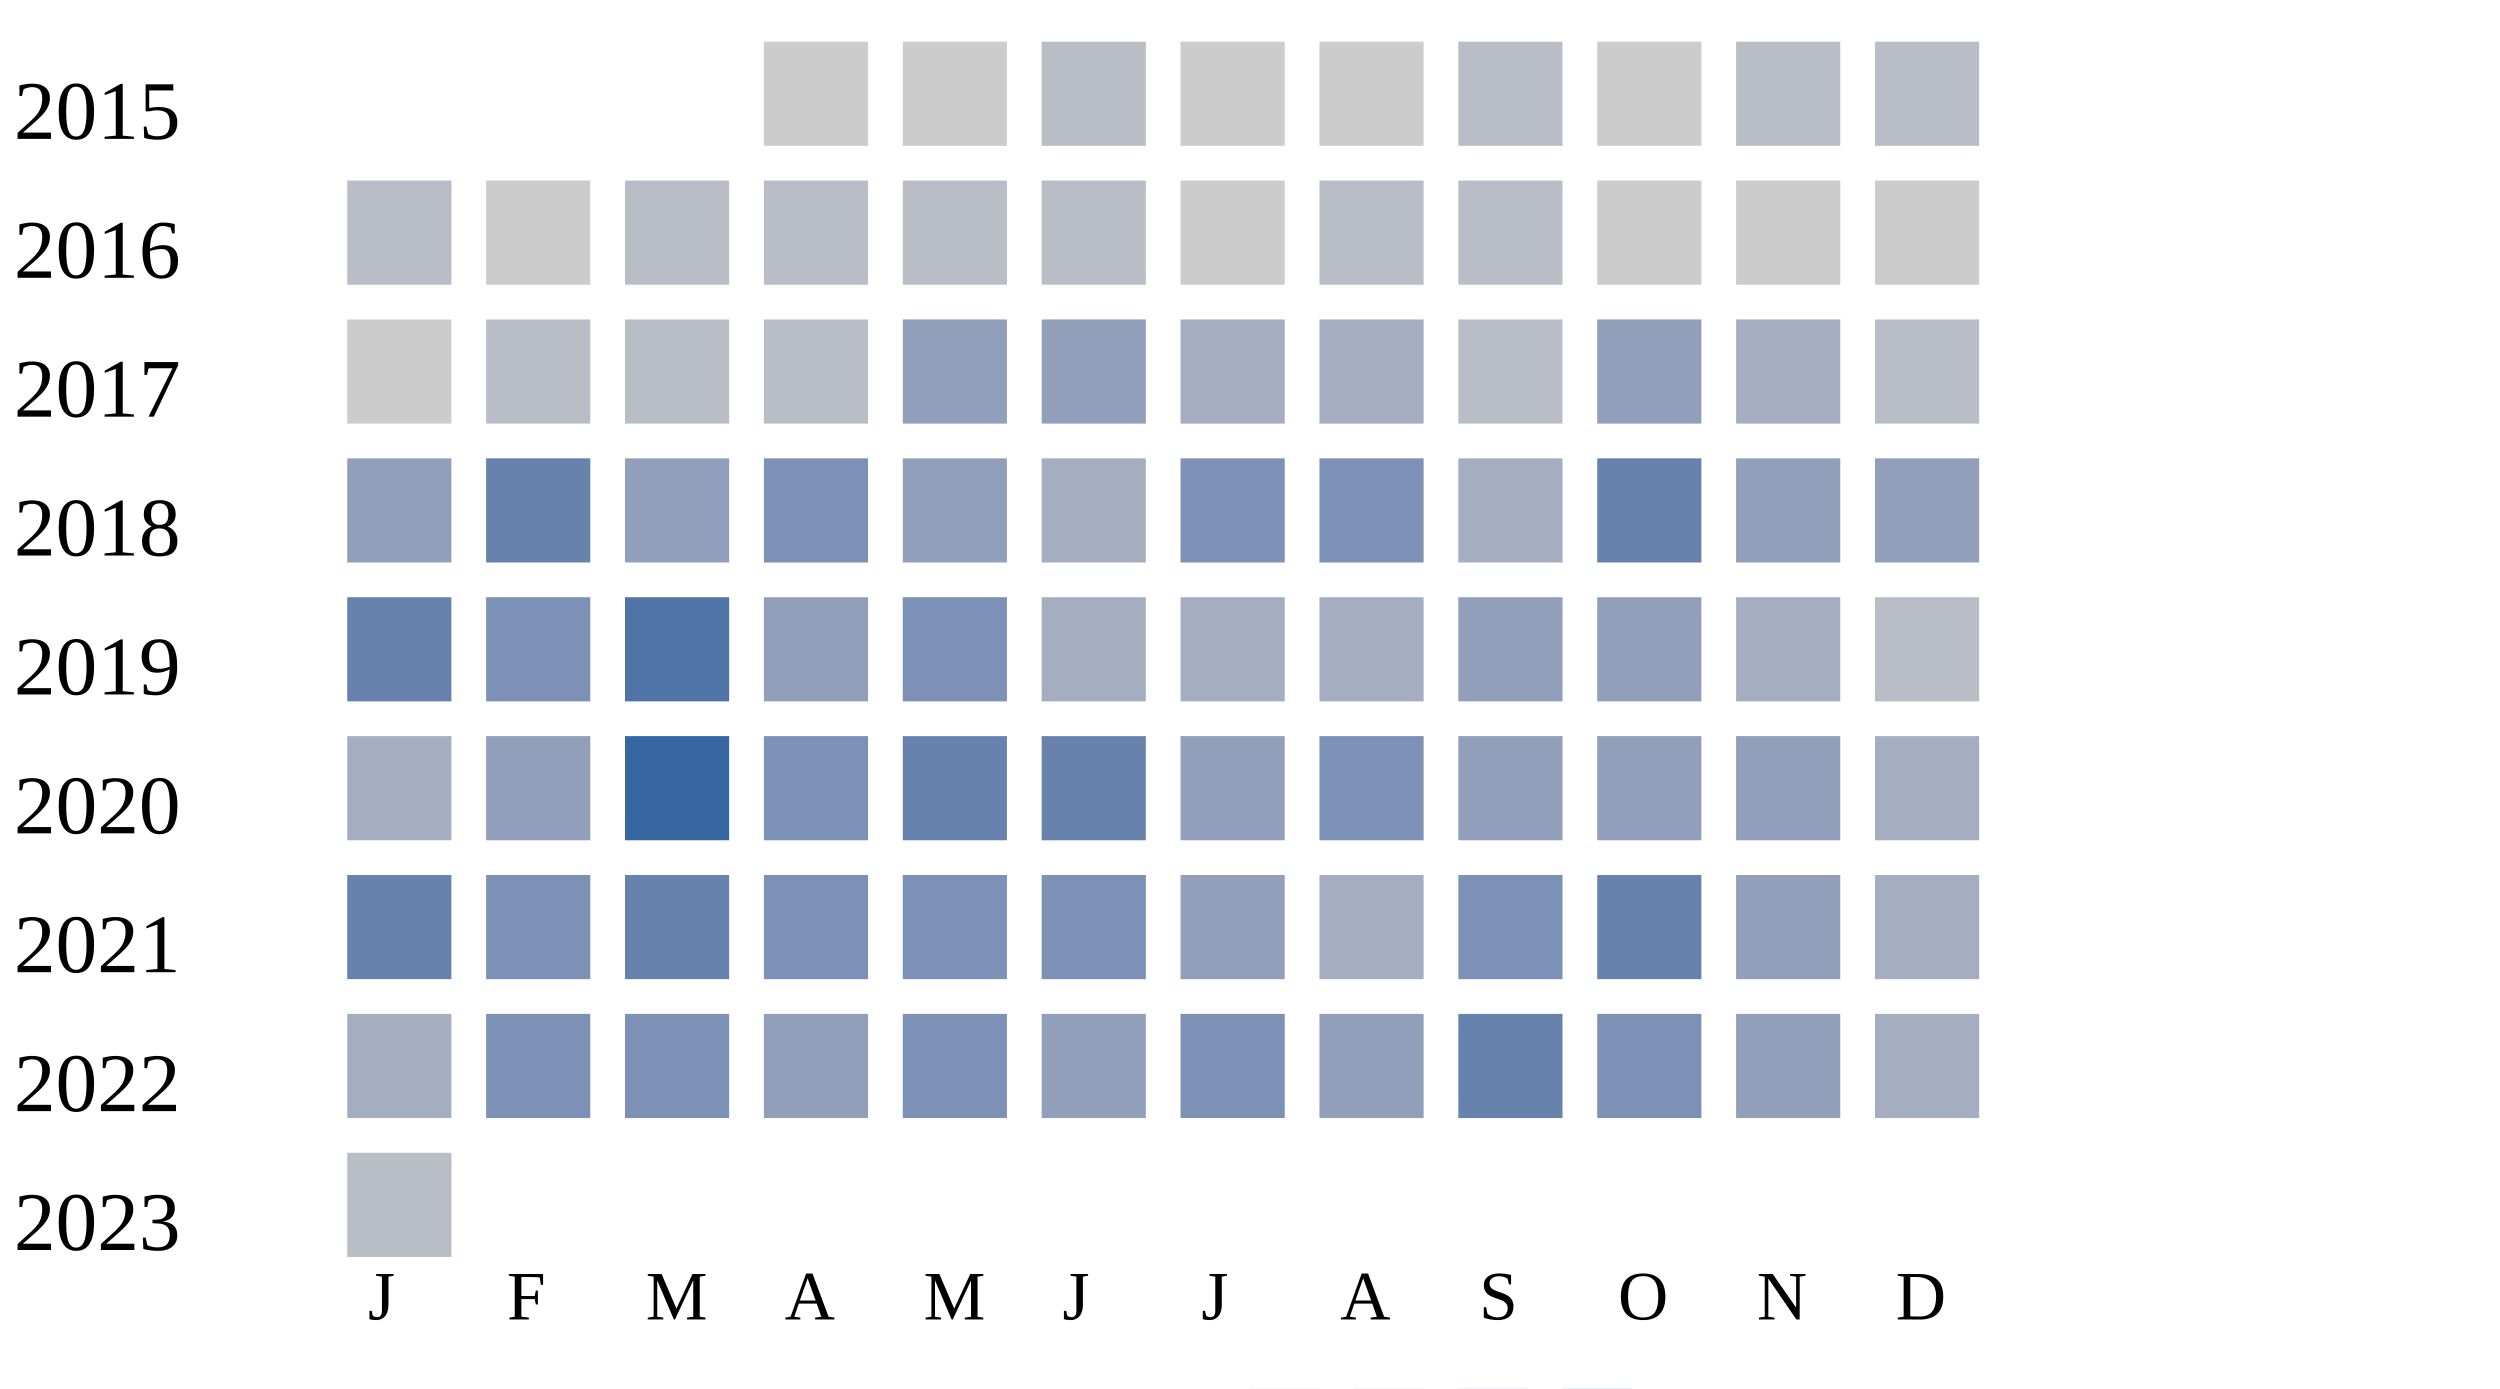
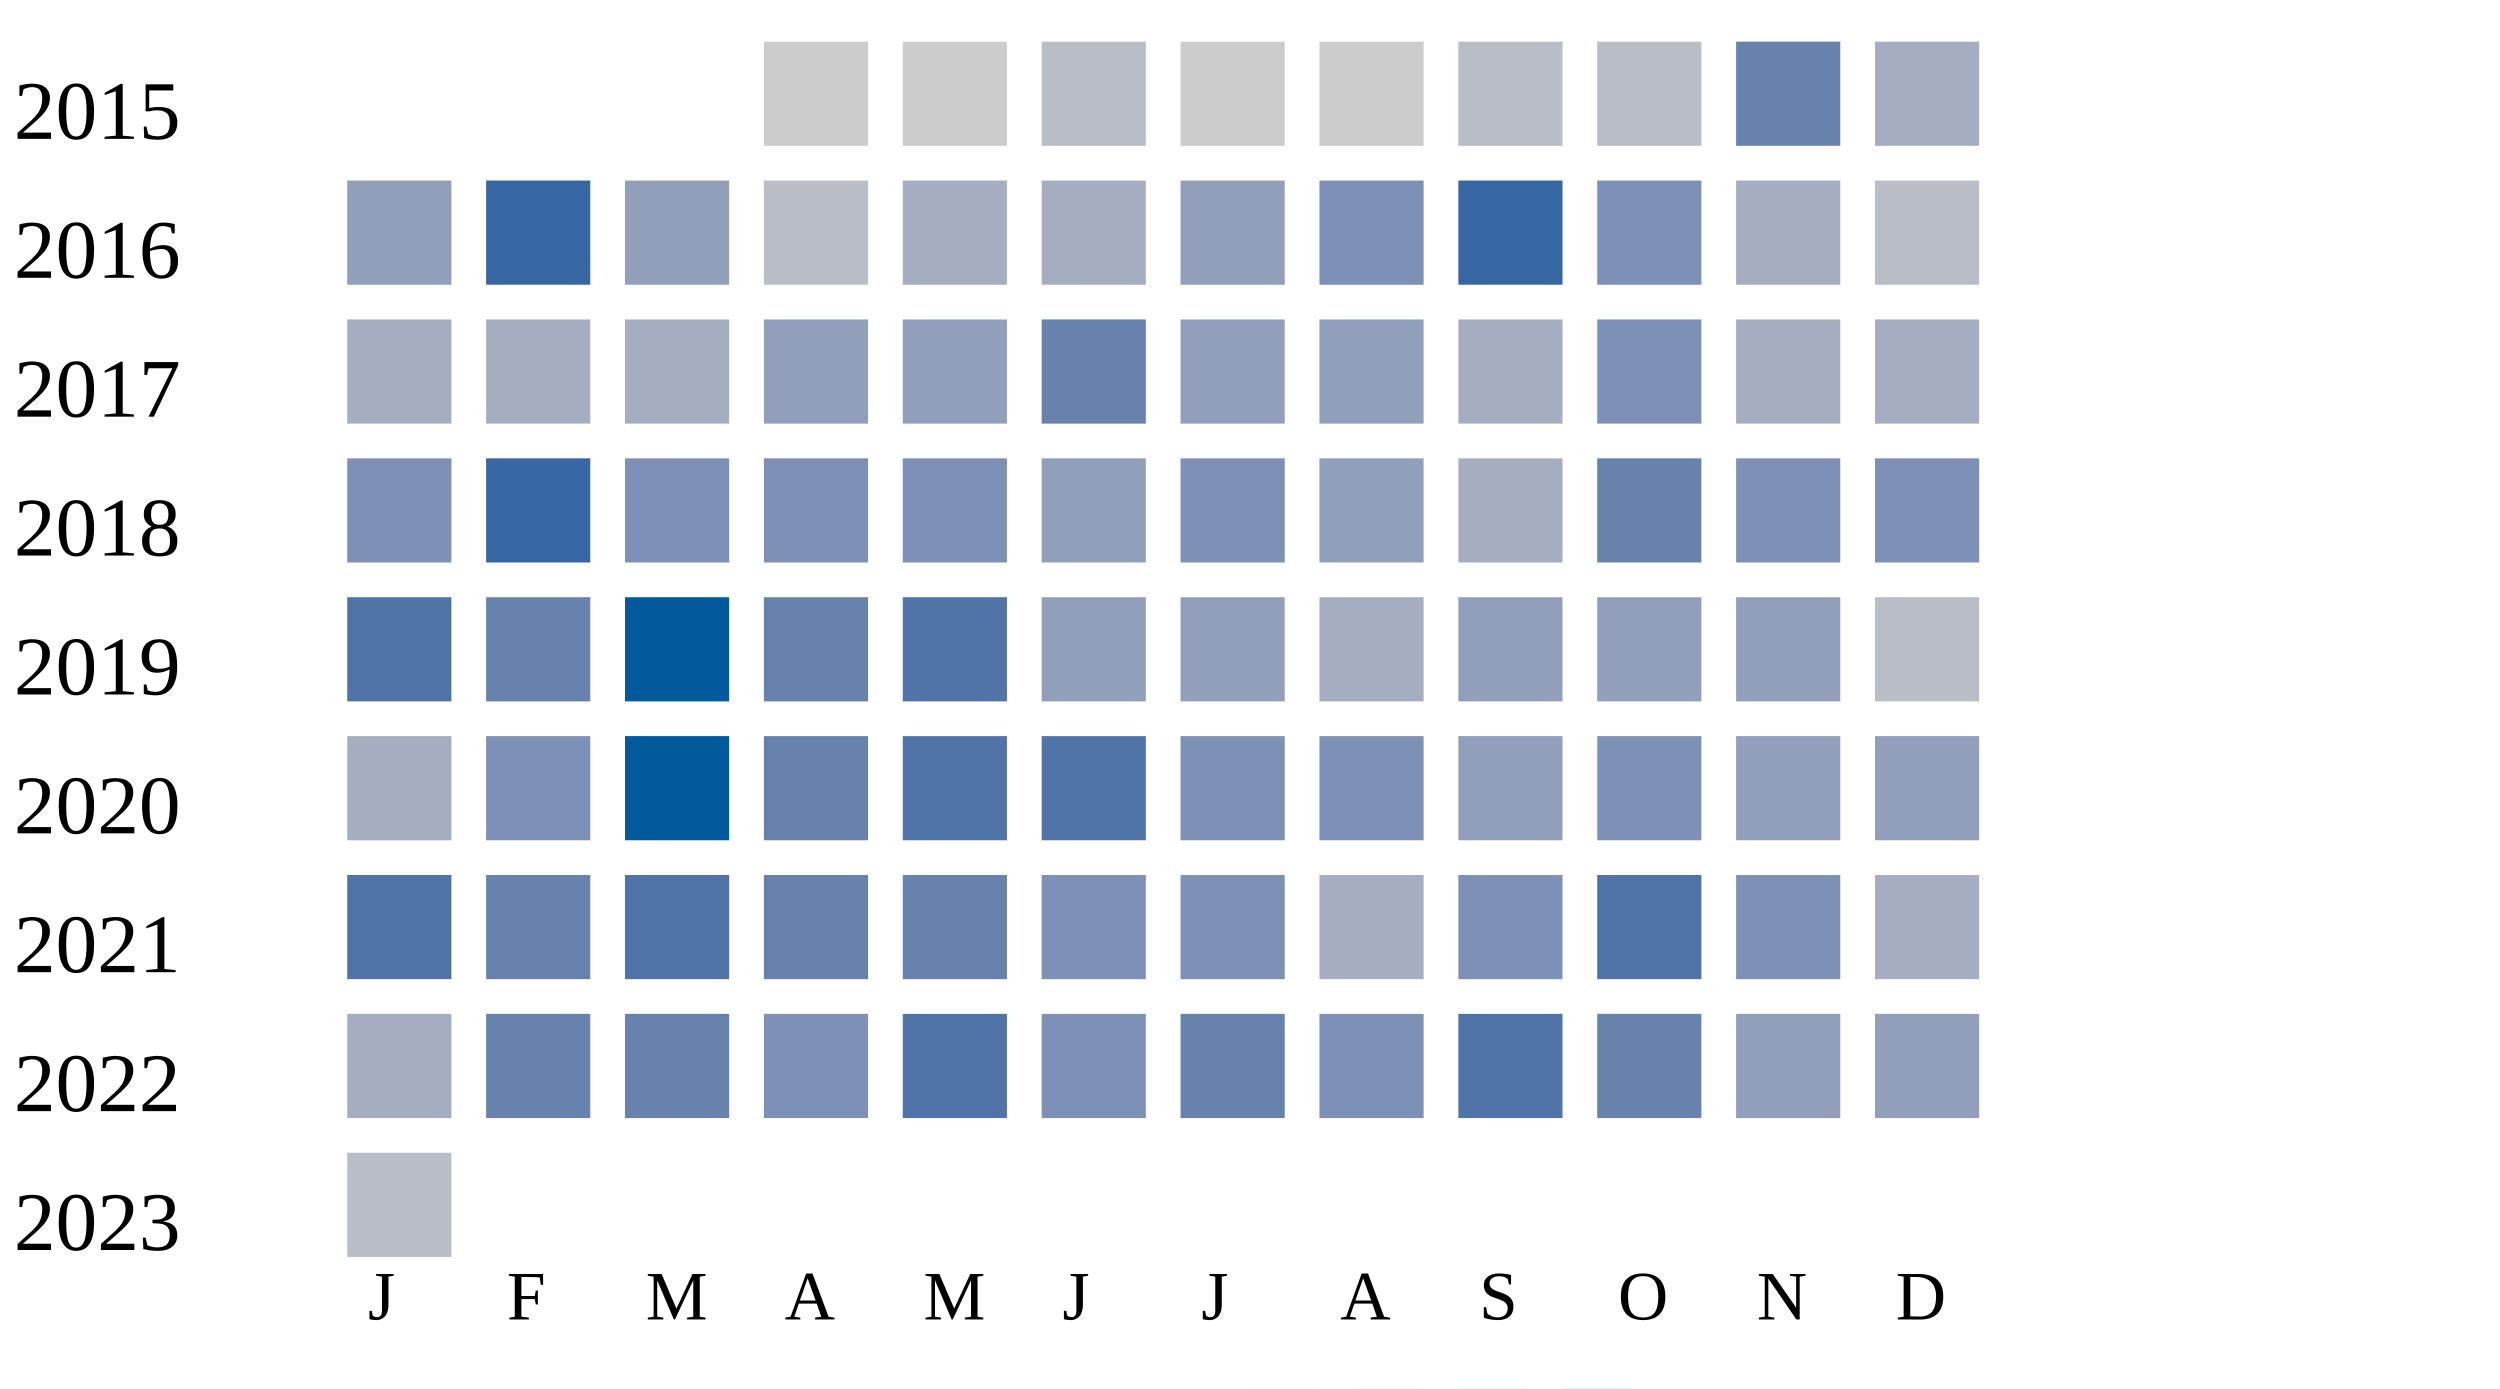
<svg xmlns="http://www.w3.org/2000/svg" width="360" height="200">
  <g transform="translate(0 0)">
    <text x="2" y="20">2015</text>
    <rect x="110" y="6" width="15" height="15" fill="#cccccc" />
    <rect x="130" y="6" width="15" height="15" fill="#cccccc" />
    <rect x="150" y="6" width="15" height="15" fill="#b9bdc6" />
    <rect x="170" y="6" width="15" height="15" fill="#cccccc" />
    <rect x="190" y="6" width="15" height="15" fill="#cccccc" />
    <rect x="210" y="6" width="15" height="15" fill="#b9bdc6" />
-     <rect x="230" y="6" width="15" height="15" fill="#cccccc" />
-     <rect x="250" y="6" width="15" height="15" fill="#b9bdc6" />
-     <rect x="270" y="6" width="15" height="15" fill="#b9bdc6" />
+     <rect x="230" y="6" width="15" height="15" fill="#b9bdc6" />
+     <rect x="250" y="6" width="15" height="15" fill="#6882ae" />
+     <rect x="270" y="6" width="15" height="15" fill="#a5aec0" />
  </g>
  <g transform="translate(0 20)">
    <text x="2" y="20">2016</text>
-     <rect x="50" y="6" width="15" height="15" fill="#b9bdc6" />
-     <rect x="70" y="6" width="15" height="15" fill="#cccccc" />
-     <rect x="90" y="6" width="15" height="15" fill="#b9bdc6" />
+     <rect x="50" y="6" width="15" height="15" fill="#919fba" />
+     <rect x="70" y="6" width="15" height="15" fill="#3667a2" />
+     <rect x="90" y="6" width="15" height="15" fill="#919fba" />
    <rect x="110" y="6" width="15" height="15" fill="#b9bdc6" />
-     <rect x="130" y="6" width="15" height="15" fill="#b9bdc6" />
-     <rect x="150" y="6" width="15" height="15" fill="#b9bdc6" />
-     <rect x="170" y="6" width="15" height="15" fill="#cccccc" />
-     <rect x="190" y="6" width="15" height="15" fill="#b9bdc6" />
-     <rect x="210" y="6" width="15" height="15" fill="#b9bdc6" />
-     <rect x="230" y="6" width="15" height="15" fill="#cccccc" />
-     <rect x="250" y="6" width="15" height="15" fill="#cccccc" />
-     <rect x="270" y="6" width="15" height="15" fill="#cccccc" />
+     <rect x="130" y="6" width="15" height="15" fill="#a5aec0" />
+     <rect x="150" y="6" width="15" height="15" fill="#a5aec0" />
+     <rect x="170" y="6" width="15" height="15" fill="#919fba" />
+     <rect x="190" y="6" width="15" height="15" fill="#7d90b5" />
+     <rect x="210" y="6" width="15" height="15" fill="#3667a2" />
+     <rect x="230" y="6" width="15" height="15" fill="#7d90b5" />
+     <rect x="250" y="6" width="15" height="15" fill="#a5aec0" />
+     <rect x="270" y="6" width="15" height="15" fill="#b9bdc6" />
  </g>
  <g transform="translate(0 40)">
    <text x="2" y="20">2017</text>
-     <rect x="50" y="6" width="15" height="15" fill="#cccccc" />
-     <rect x="70" y="6" width="15" height="15" fill="#b9bdc6" />
-     <rect x="90" y="6" width="15" height="15" fill="#b9bdc6" />
-     <rect x="110" y="6" width="15" height="15" fill="#b9bdc6" />
+     <rect x="50" y="6" width="15" height="15" fill="#a5aec0" />
+     <rect x="70" y="6" width="15" height="15" fill="#a5aec0" />
+     <rect x="90" y="6" width="15" height="15" fill="#a5aec0" />
+     <rect x="110" y="6" width="15" height="15" fill="#919fba" />
    <rect x="130" y="6" width="15" height="15" fill="#919fba" />
-     <rect x="150" y="6" width="15" height="15" fill="#919fba" />
-     <rect x="170" y="6" width="15" height="15" fill="#a5aec0" />
-     <rect x="190" y="6" width="15" height="15" fill="#a5aec0" />
-     <rect x="210" y="6" width="15" height="15" fill="#b9bdc6" />
-     <rect x="230" y="6" width="15" height="15" fill="#919fba" />
+     <rect x="150" y="6" width="15" height="15" fill="#6882ae" />
+     <rect x="170" y="6" width="15" height="15" fill="#919fba" />
+     <rect x="190" y="6" width="15" height="15" fill="#919fba" />
+     <rect x="210" y="6" width="15" height="15" fill="#a5aec0" />
+     <rect x="230" y="6" width="15" height="15" fill="#7d90b5" />
    <rect x="250" y="6" width="15" height="15" fill="#a5aec0" />
-     <rect x="270" y="6" width="15" height="15" fill="#b9bdc6" />
+     <rect x="270" y="6" width="15" height="15" fill="#a5aec0" />
  </g>
  <g transform="translate(0 60)">
    <text x="2" y="20">2018</text>
-     <rect x="50" y="6" width="15" height="15" fill="#919fba" />
-     <rect x="70" y="6" width="15" height="15" fill="#6882ae" />
-     <rect x="90" y="6" width="15" height="15" fill="#919fba" />
+     <rect x="50" y="6" width="15" height="15" fill="#7d90b5" />
+     <rect x="70" y="6" width="15" height="15" fill="#3667a2" />
+     <rect x="90" y="6" width="15" height="15" fill="#7d90b5" />
    <rect x="110" y="6" width="15" height="15" fill="#7d90b5" />
-     <rect x="130" y="6" width="15" height="15" fill="#919fba" />
-     <rect x="150" y="6" width="15" height="15" fill="#a5aec0" />
+     <rect x="130" y="6" width="15" height="15" fill="#7d90b5" />
+     <rect x="150" y="6" width="15" height="15" fill="#919fba" />
    <rect x="170" y="6" width="15" height="15" fill="#7d90b5" />
-     <rect x="190" y="6" width="15" height="15" fill="#7d90b5" />
+     <rect x="190" y="6" width="15" height="15" fill="#919fba" />
    <rect x="210" y="6" width="15" height="15" fill="#a5aec0" />
    <rect x="230" y="6" width="15" height="15" fill="#6882ae" />
-     <rect x="250" y="6" width="15" height="15" fill="#919fba" />
-     <rect x="270" y="6" width="15" height="15" fill="#919fba" />
+     <rect x="250" y="6" width="15" height="15" fill="#7d90b5" />
+     <rect x="270" y="6" width="15" height="15" fill="#7d90b5" />
  </g>
  <g transform="translate(0 80)">
    <text x="2" y="20">2019</text>
-     <rect x="50" y="6" width="15" height="15" fill="#6882ae" />
-     <rect x="70" y="6" width="15" height="15" fill="#7d90b5" />
-     <rect x="90" y="6" width="15" height="15" fill="#5174a8" />
-     <rect x="110" y="6" width="15" height="15" fill="#919fba" />
-     <rect x="130" y="6" width="15" height="15" fill="#7d90b5" />
-     <rect x="150" y="6" width="15" height="15" fill="#a5aec0" />
-     <rect x="170" y="6" width="15" height="15" fill="#a5aec0" />
+     <rect x="50" y="6" width="15" height="15" fill="#5174a8" />
+     <rect x="70" y="6" width="15" height="15" fill="#6882ae" />
+     <rect x="90" y="6" width="15" height="15" fill="#005a9c" />
+     <rect x="110" y="6" width="15" height="15" fill="#6882ae" />
+     <rect x="130" y="6" width="15" height="15" fill="#5174a8" />
+     <rect x="150" y="6" width="15" height="15" fill="#919fba" />
+     <rect x="170" y="6" width="15" height="15" fill="#919fba" />
    <rect x="190" y="6" width="15" height="15" fill="#a5aec0" />
    <rect x="210" y="6" width="15" height="15" fill="#919fba" />
    <rect x="230" y="6" width="15" height="15" fill="#919fba" />
-     <rect x="250" y="6" width="15" height="15" fill="#a5aec0" />
+     <rect x="250" y="6" width="15" height="15" fill="#919fba" />
    <rect x="270" y="6" width="15" height="15" fill="#b9bdc6" />
  </g>
  <g transform="translate(0 100)">
    <text x="2" y="20">2020</text>
    <rect x="50" y="6" width="15" height="15" fill="#a5aec0" />
-     <rect x="70" y="6" width="15" height="15" fill="#919fba" />
-     <rect x="90" y="6" width="15" height="15" fill="#3667a2" />
-     <rect x="110" y="6" width="15" height="15" fill="#7d90b5" />
-     <rect x="130" y="6" width="15" height="15" fill="#6882ae" />
-     <rect x="150" y="6" width="15" height="15" fill="#6882ae" />
-     <rect x="170" y="6" width="15" height="15" fill="#919fba" />
+     <rect x="70" y="6" width="15" height="15" fill="#7d90b5" />
+     <rect x="90" y="6" width="15" height="15" fill="#005a9c" />
+     <rect x="110" y="6" width="15" height="15" fill="#6882ae" />
+     <rect x="130" y="6" width="15" height="15" fill="#5174a8" />
+     <rect x="150" y="6" width="15" height="15" fill="#5174a8" />
+     <rect x="170" y="6" width="15" height="15" fill="#7d90b5" />
    <rect x="190" y="6" width="15" height="15" fill="#7d90b5" />
    <rect x="210" y="6" width="15" height="15" fill="#919fba" />
-     <rect x="230" y="6" width="15" height="15" fill="#919fba" />
+     <rect x="230" y="6" width="15" height="15" fill="#7d90b5" />
    <rect x="250" y="6" width="15" height="15" fill="#919fba" />
-     <rect x="270" y="6" width="15" height="15" fill="#a5aec0" />
+     <rect x="270" y="6" width="15" height="15" fill="#919fba" />
  </g>
  <g transform="translate(0 120)">
    <text x="2" y="20">2021</text>
-     <rect x="50" y="6" width="15" height="15" fill="#6882ae" />
-     <rect x="70" y="6" width="15" height="15" fill="#7d90b5" />
-     <rect x="90" y="6" width="15" height="15" fill="#6882ae" />
-     <rect x="110" y="6" width="15" height="15" fill="#7d90b5" />
-     <rect x="130" y="6" width="15" height="15" fill="#7d90b5" />
+     <rect x="50" y="6" width="15" height="15" fill="#5174a8" />
+     <rect x="70" y="6" width="15" height="15" fill="#6882ae" />
+     <rect x="90" y="6" width="15" height="15" fill="#5174a8" />
+     <rect x="110" y="6" width="15" height="15" fill="#6882ae" />
+     <rect x="130" y="6" width="15" height="15" fill="#6882ae" />
    <rect x="150" y="6" width="15" height="15" fill="#7d90b5" />
-     <rect x="170" y="6" width="15" height="15" fill="#919fba" />
+     <rect x="170" y="6" width="15" height="15" fill="#7d90b5" />
    <rect x="190" y="6" width="15" height="15" fill="#a5aec0" />
    <rect x="210" y="6" width="15" height="15" fill="#7d90b5" />
-     <rect x="230" y="6" width="15" height="15" fill="#6882ae" />
-     <rect x="250" y="6" width="15" height="15" fill="#919fba" />
+     <rect x="230" y="6" width="15" height="15" fill="#5174a8" />
+     <rect x="250" y="6" width="15" height="15" fill="#7d90b5" />
    <rect x="270" y="6" width="15" height="15" fill="#a5aec0" />
  </g>
  <g transform="translate(0 140)">
    <text x="2" y="20">2022</text>
    <rect x="50" y="6" width="15" height="15" fill="#a5aec0" />
-     <rect x="70" y="6" width="15" height="15" fill="#7d90b5" />
-     <rect x="90" y="6" width="15" height="15" fill="#7d90b5" />
-     <rect x="110" y="6" width="15" height="15" fill="#919fba" />
-     <rect x="130" y="6" width="15" height="15" fill="#7d90b5" />
-     <rect x="150" y="6" width="15" height="15" fill="#919fba" />
-     <rect x="170" y="6" width="15" height="15" fill="#7d90b5" />
-     <rect x="190" y="6" width="15" height="15" fill="#919fba" />
-     <rect x="210" y="6" width="15" height="15" fill="#6882ae" />
-     <rect x="230" y="6" width="15" height="15" fill="#7d90b5" />
+     <rect x="70" y="6" width="15" height="15" fill="#6882ae" />
+     <rect x="90" y="6" width="15" height="15" fill="#6882ae" />
+     <rect x="110" y="6" width="15" height="15" fill="#7d90b5" />
+     <rect x="130" y="6" width="15" height="15" fill="#5174a8" />
+     <rect x="150" y="6" width="15" height="15" fill="#7d90b5" />
+     <rect x="170" y="6" width="15" height="15" fill="#6882ae" />
+     <rect x="190" y="6" width="15" height="15" fill="#7d90b5" />
+     <rect x="210" y="6" width="15" height="15" fill="#5174a8" />
+     <rect x="230" y="6" width="15" height="15" fill="#6882ae" />
    <rect x="250" y="6" width="15" height="15" fill="#919fba" />
-     <rect x="270" y="6" width="15" height="15" fill="#a5aec0" />
+     <rect x="270" y="6" width="15" height="15" fill="#919fba" />
  </g>
  <g transform="translate(0 160)">
    <text x="2" y="20">2023</text>
    <rect x="50" y="6" width="15" height="15" fill="#b9bdc6" />
  </g>
  <text style="font-size: 10px; text-align: center" x="53" y="190">J</text>
  <text style="font-size: 10px; text-align: center" x="73" y="190">F</text>
  <text style="font-size: 10px; text-align: center" x="93" y="190">M</text>
  <text style="font-size: 10px; text-align: center" x="113" y="190">A</text>
  <text style="font-size: 10px; text-align: center" x="133" y="190">M</text>
  <text style="font-size: 10px; text-align: center" x="153" y="190">J</text>
  <text style="font-size: 10px; text-align: center" x="173" y="190">J</text>
  <text style="font-size: 10px; text-align: center" x="193" y="190">A</text>
  <text style="font-size: 10px; text-align: center" x="213" y="190">S</text>
  <text style="font-size: 10px; text-align: center" x="233" y="190">O</text>
  <text style="font-size: 10px; text-align: center" x="253" y="190">N</text>
  <text style="font-size: 10px; text-align: center" x="273" y="190">D</text>
  <text style="font-size: 10px;" x="155" y="209">Less</text>
  <rect fill="#b9bdc6" width="10" height="10" x="180" y="200" />
  <rect fill="#919fba" width="10" height="10" x="195" y="200" />
  <rect fill="#6882ae" width="10" height="10" x="210" y="200" />
  <rect fill="#005a9c" width="10" height="10" x="225" y="200" />
  <text x="240" y="209" style="font-size: 10px;">More</text>
</svg>
